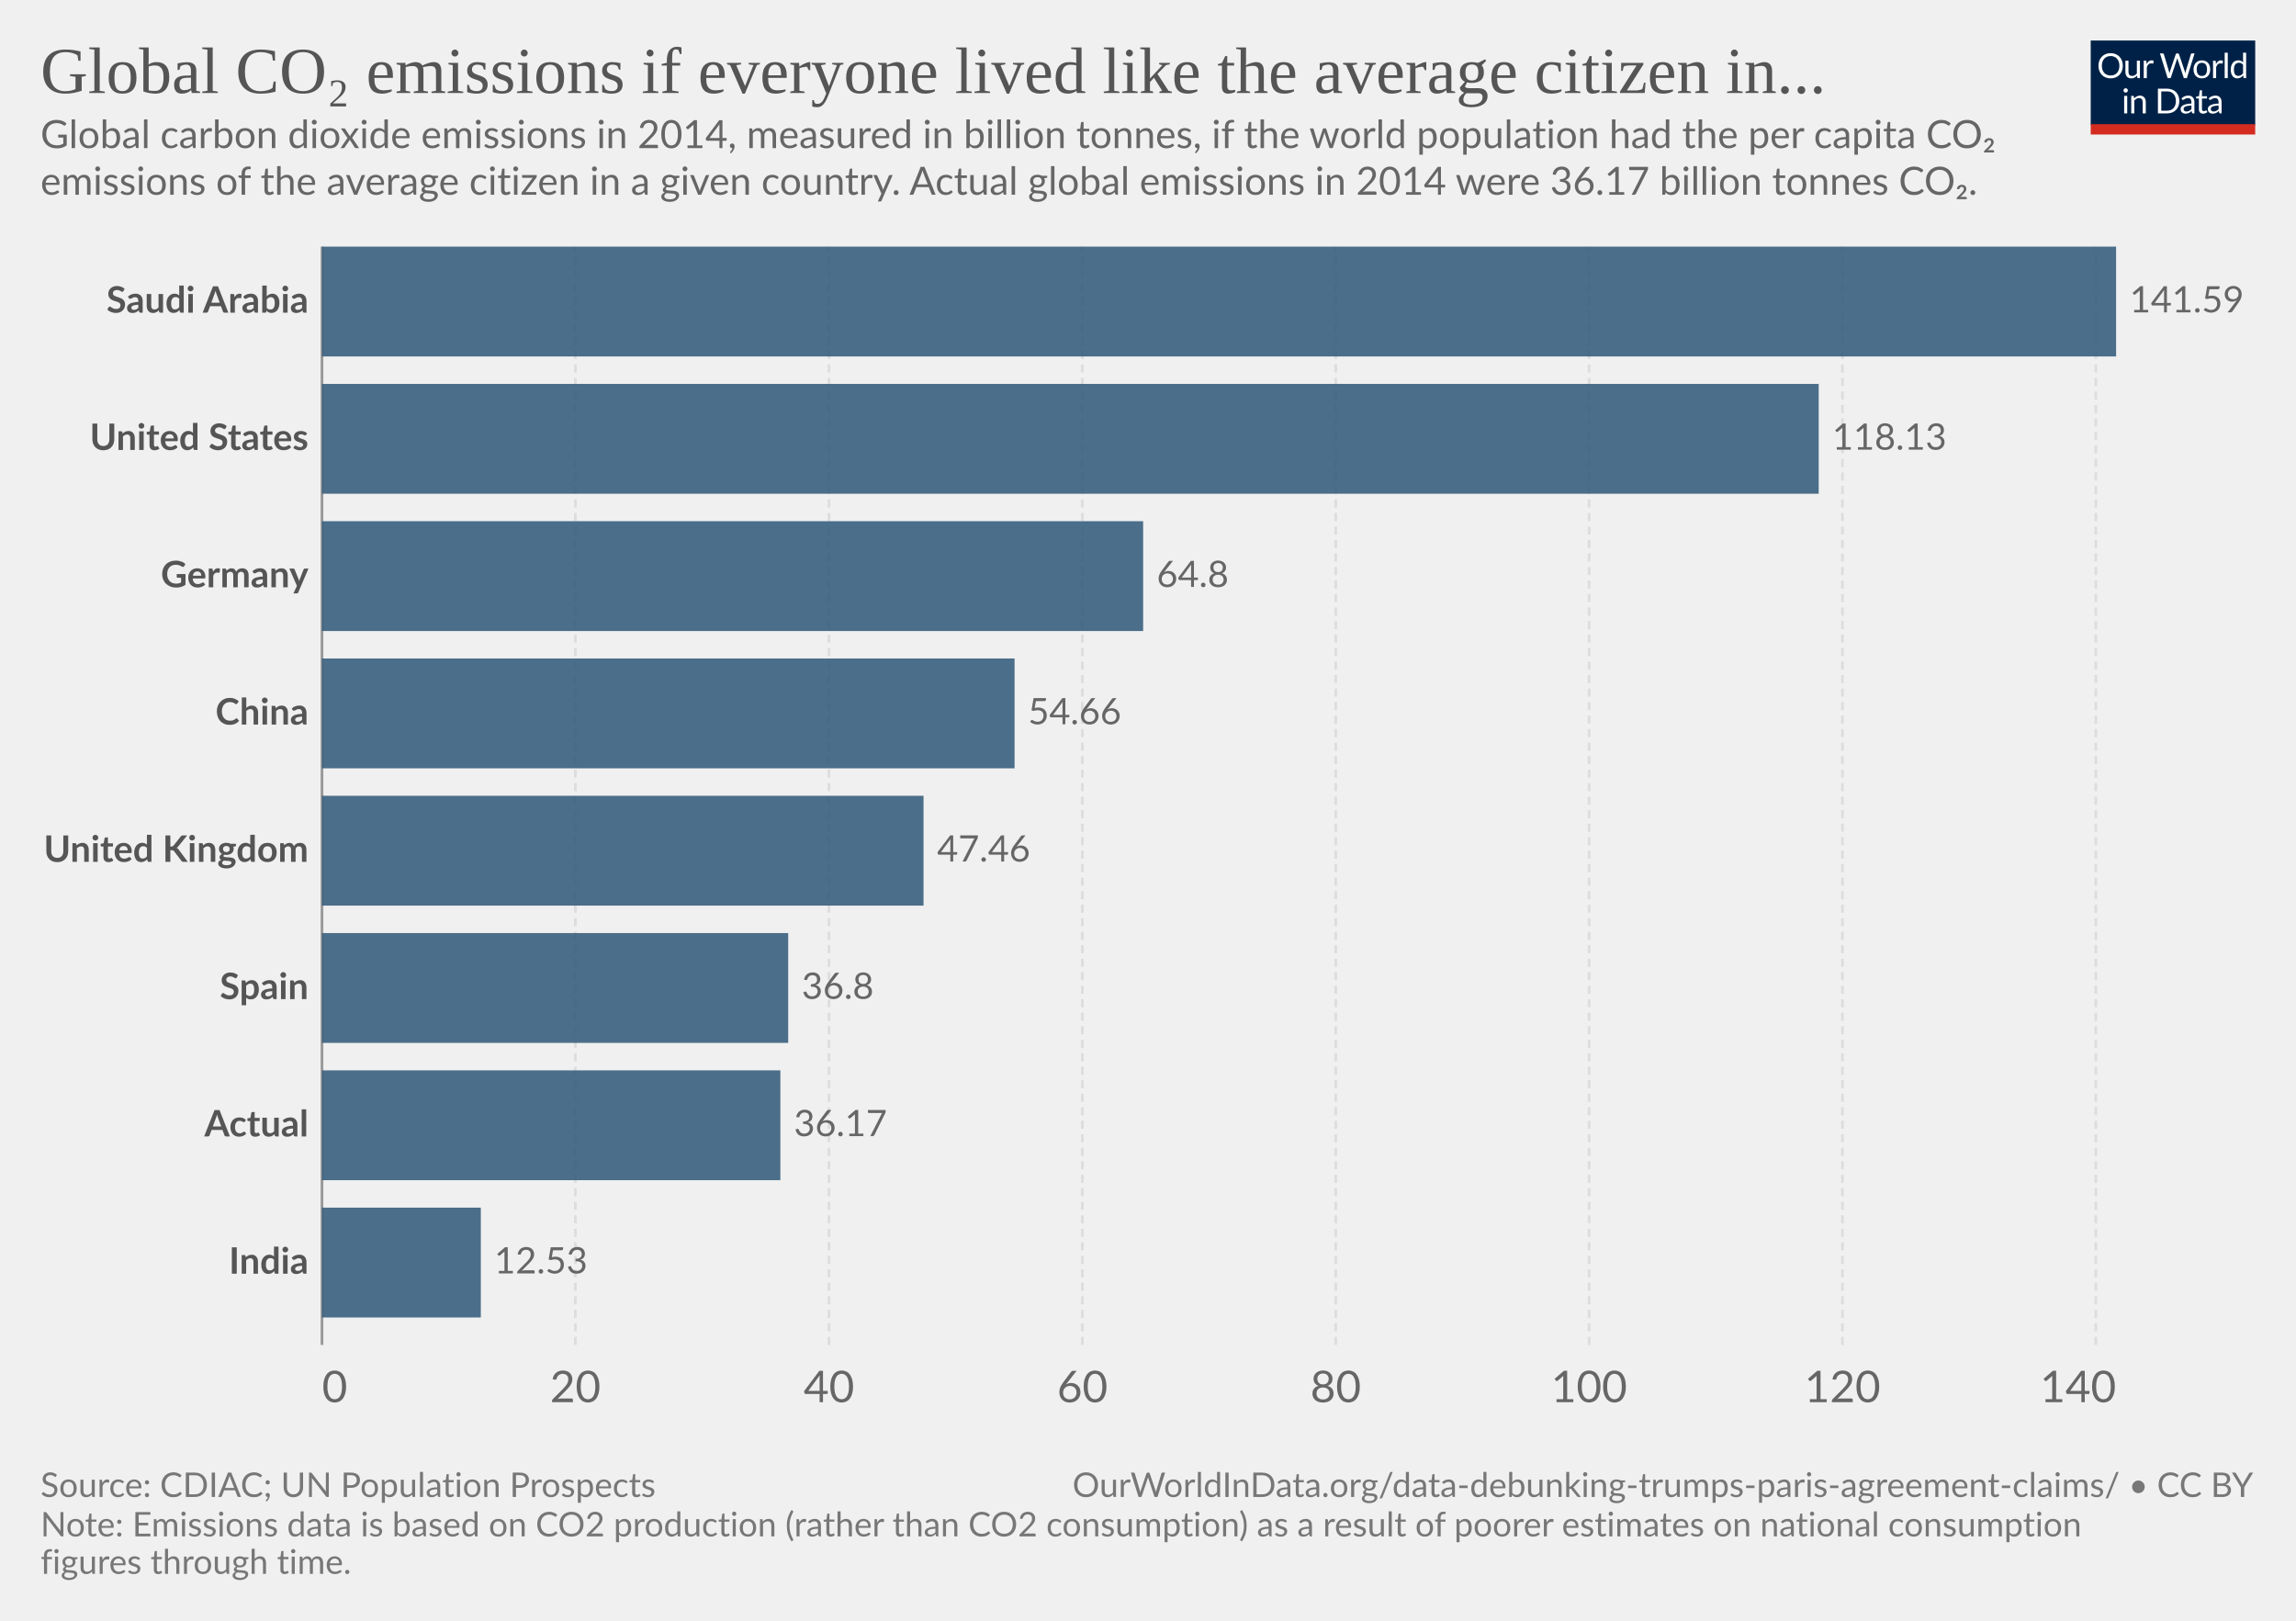
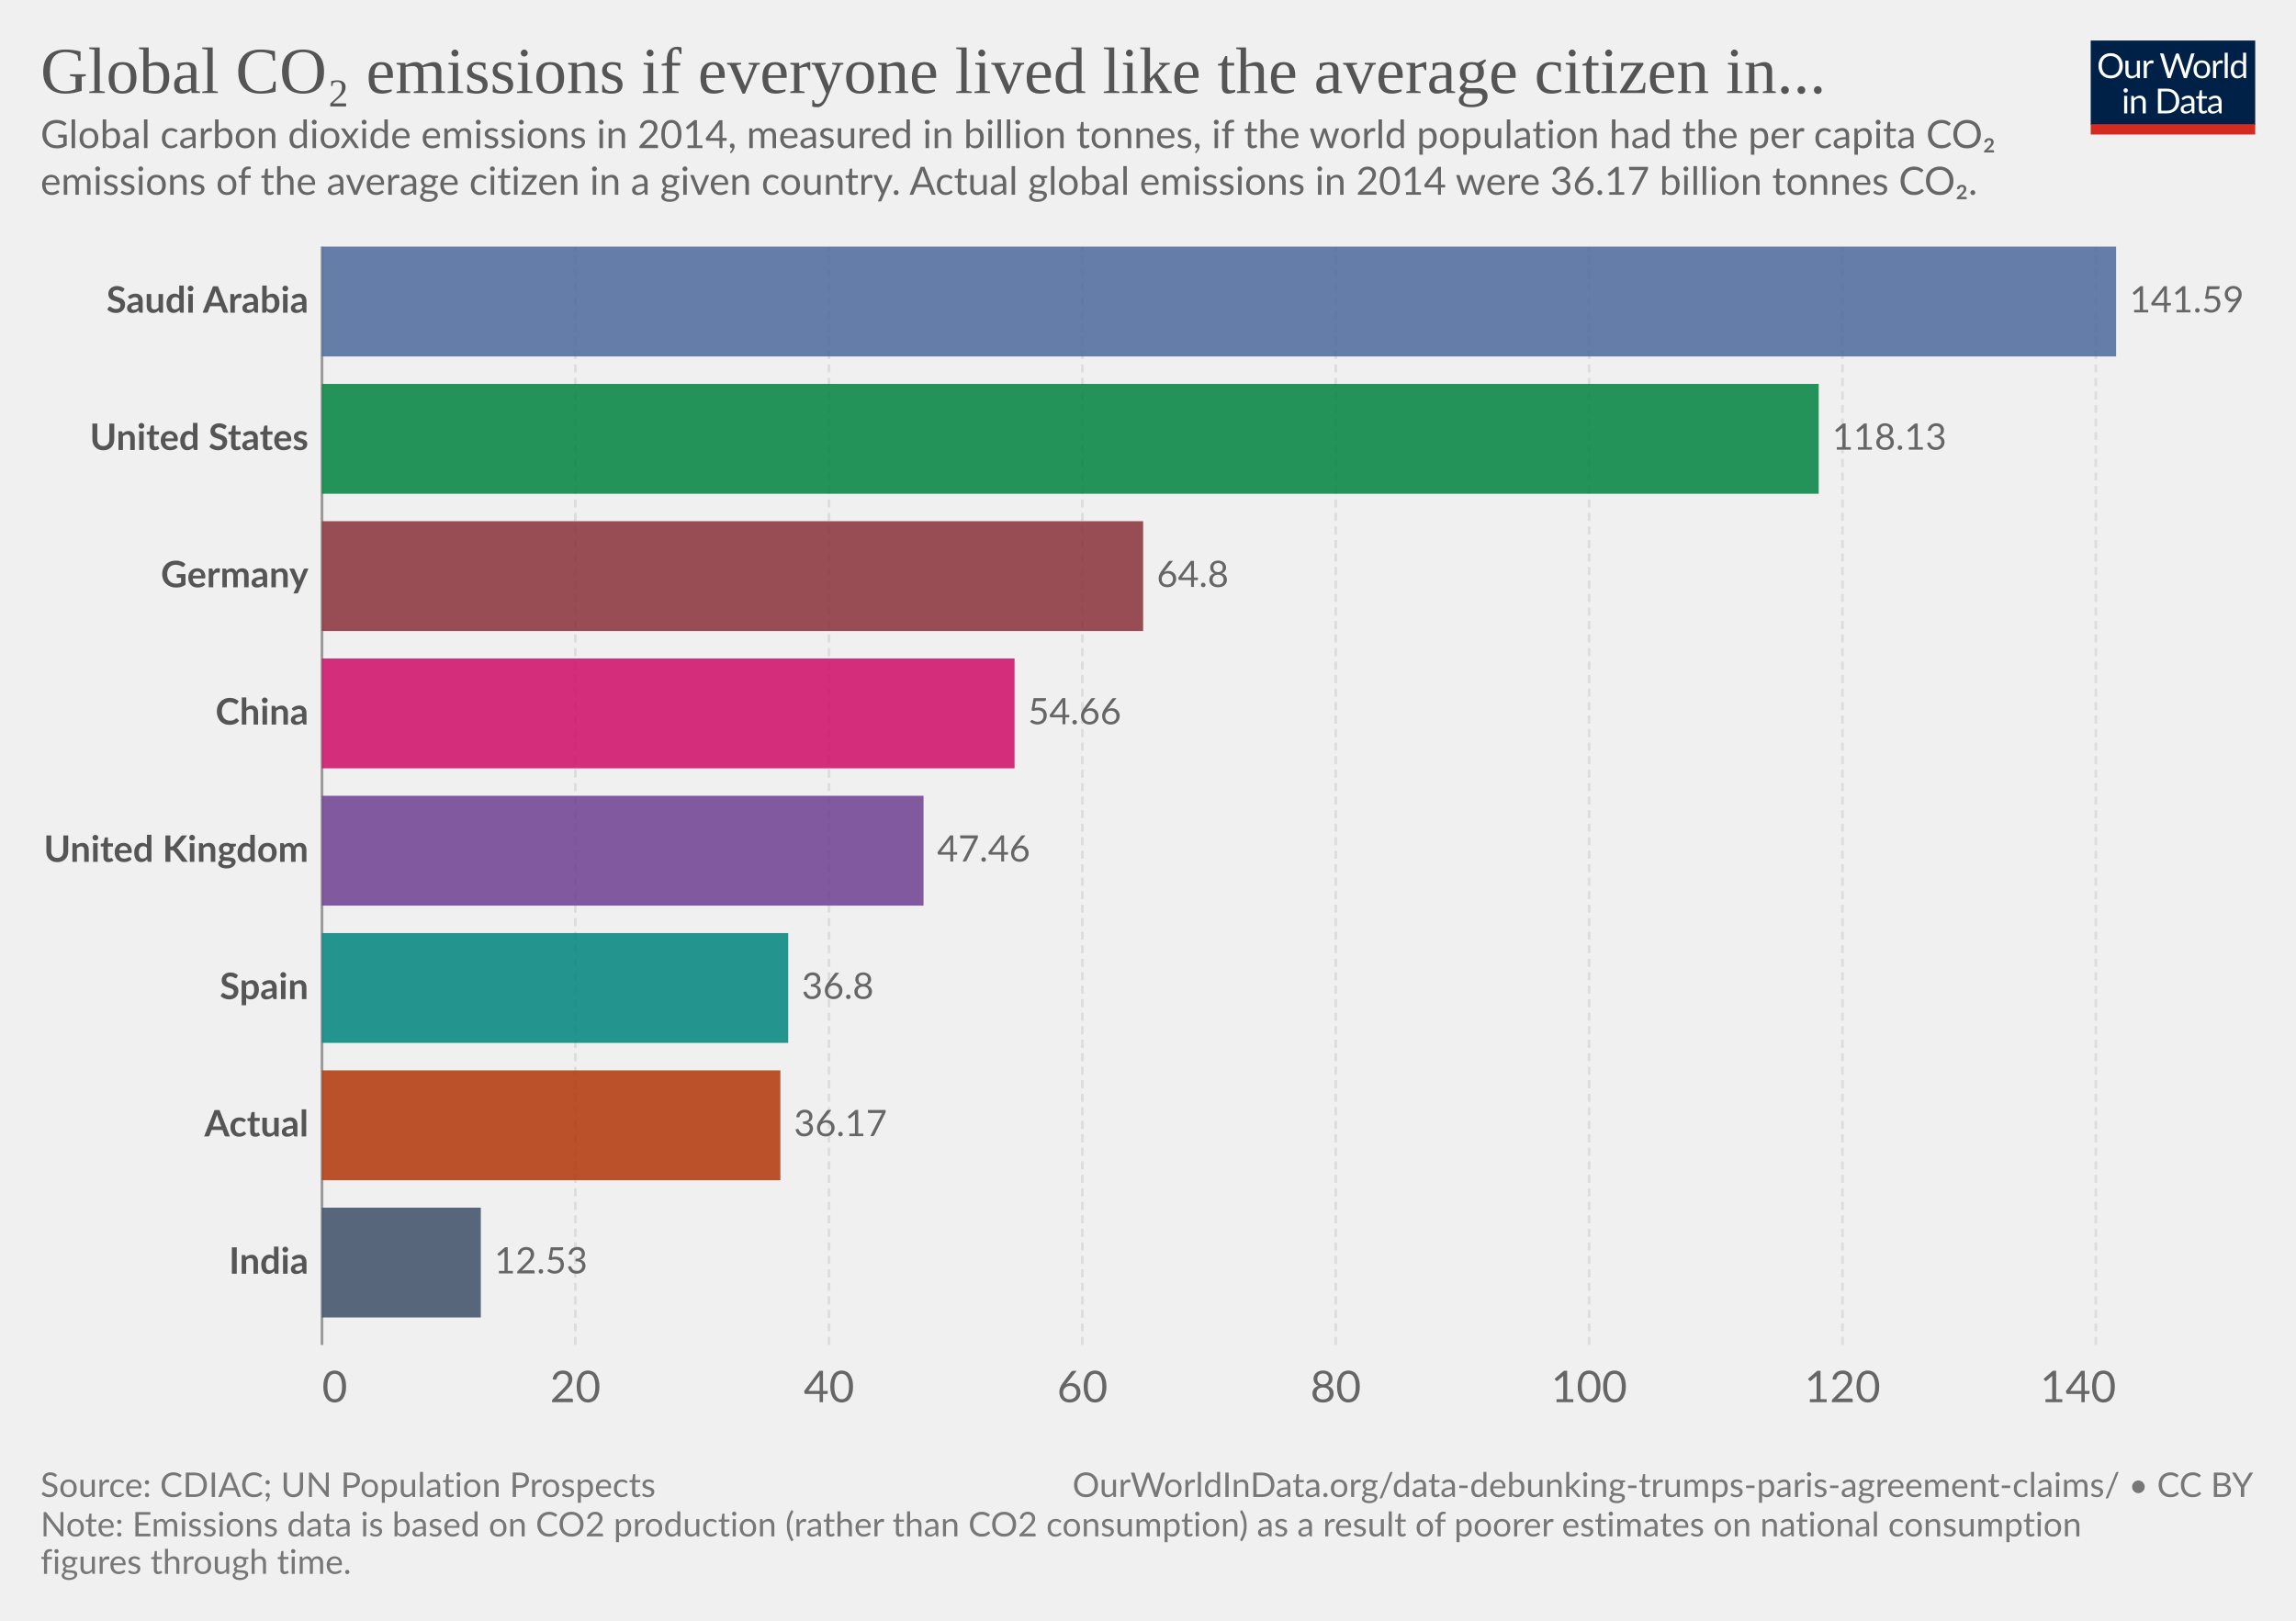
<svg xmlns="http://www.w3.org/2000/svg" version="1.1" style="font-family:Lato, 'Helvetica Neue', Helvetica, Arial, sans-serif;font-size:18px;background-color:white;text-rendering:geometricPrecision;-webkit-font-smoothing:antialiased" width="850" height="600" viewBox="0 0 850 600">
  <g class="HeaderView">
    <g transform="translate(774, 15) scale(0.29)">
      <svg className="owidLog" width="210" height="120" viewBox="0 0 210 120" fill="none">
        <g clip-path="url(#clip0)">
          <path d="M0 0h210v107.89H0V0z" fill="#002147" />
          <path d="M40.98 32.25c0 2.36-.38 4.53-1.12 6.51a14.26 14.26 0 0 1-8.1 8.4c-1.9.78-4.02 1.17-6.34 1.17-2.31 0-4.42-.39-6.33-1.17a14.31 14.31 0 0 1-8.08-8.4 18.29 18.29 0 0 1-1.12-6.51c0-2.36.38-4.53 1.12-6.5.75-1.97 1.8-3.67 3.17-5.1a14.32 14.32 0 0 1 4.9-3.34c1.92-.8 4.03-1.19 6.34-1.19 2.32 0 4.43.4 6.34 1.19 1.92.8 3.56 1.9 4.93 3.34a14.87 14.87 0 0 1 3.17 5.1 18.1 18.1 0 0 1 1.12 6.5zm-4.38 0c0-1.94-.26-3.68-.8-5.22a10.91 10.91 0 0 0-2.24-3.89 9.68 9.68 0 0 0-3.52-2.46 11.95 11.95 0 0 0-4.62-.86c-1.68 0-3.21.28-4.6.86a9.88 9.88 0 0 0-3.54 2.46 10.91 10.91 0 0 0-2.24 3.9c-.53 1.53-.8 3.27-.8 5.2 0 1.94.27 3.68.8 5.22a11.17 11.17 0 0 0 2.24 3.9 10.01 10.01 0 0 0 3.55 2.44c1.38.56 2.9.83 4.6.83s3.24-.27 4.61-.83a9.8 9.8 0 0 0 3.52-2.44 11.17 11.17 0 0 0 2.25-3.9c.53-1.54.8-3.28.8-5.21zm26.22-6.54V48H60.5c-.56 0-.9-.27-1.05-.81l-.31-2.4a12.45 12.45 0 0 1-3.26 2.6c-1.2.64-2.58.96-4.13.96-1.22 0-2.3-.2-3.24-.6a6.52 6.52 0 0 1-2.33-1.7 7.37 7.37 0 0 1-1.43-2.67c-.3-1.04-.46-2.2-.46-3.45V25.7h3.91v14.22c0 1.68.38 2.99 1.15 3.91.77.93 1.96 1.39 3.54 1.39 1.16 0 2.24-.27 3.23-.82a10.42 10.42 0 0 0 2.8-2.28V25.7h3.91zm8.61 4.47a9.94 9.94 0 0 1 2.6-3.56 5.64 5.64 0 0 1 3.76-1.3c.47 0 .92.05 1.34.15.44.1.83.27 1.17.49l-.3 2.92c-.09.37-.3.55-.66.55-.2 0-.5-.04-.9-.13a6.21 6.21 0 0 0-3.24.18 4.23 4.23 0 0 0-1.47.92c-.42.4-.81.9-1.17 1.5-.33.58-.64 1.26-.92 2.02V48H67.7V25.71h2.25c.42 0 .72.08.88.25.16.16.27.44.33.83l.26 3.39zm61.16-13.7L122.75 48h-3.82l-7.99-24.05a21.95 21.95 0 0 1-.42-1.58 38.36 38.36 0 0 1-.44 1.58L102.05 48h-3.83L88.4 16.47h3.54c.38 0 .7.1.95.29.26.2.43.43.5.73l6.52 21.9.28 1.28.29 1.46.3-1.46.38-1.27 7.41-21.91c.1-.25.26-.48.51-.69.27-.22.58-.33.95-.33h1.23c.38 0 .69.1.92.29a1.77 1.77 0 0 1 .53.73l7.4 21.9a28.4 28.4 0 0 1 .68 2.62 29.52 29.52 0 0 1 .52-2.61l6.54-21.91a1.31 1.31 0 0 1 .48-.7c.27-.21.58-.32.95-.32h3.32zm9.35 8.88c1.63 0 3.1.27 4.4.82a9.43 9.43 0 0 1 5.46 5.94c.5 1.4.74 2.98.74 4.73 0 1.76-.25 3.34-.74 4.75a9.43 9.43 0 0 1-5.46 5.92c-1.3.52-2.77.79-4.4.79-1.64 0-3.12-.27-4.44-.8a9.42 9.42 0 0 1-3.35-2.3c-.92-1-1.63-2.2-2.13-3.61-.49-1.41-.73-3-.73-4.75s.24-3.33.73-4.73c.5-1.43 1.2-2.64 2.13-3.63.93-1 2.04-1.77 3.35-2.31 1.32-.55 2.8-.82 4.44-.82zm0 19.89c2.2 0 3.84-.73 4.93-2.2 1.08-1.48 1.63-3.54 1.63-6.18 0-2.66-.55-4.72-1.63-6.2-1.09-1.49-2.73-2.23-4.93-2.23-1.12 0-2.09.2-2.93.57a5.71 5.71 0 0 0-2.06 1.65c-.55.72-.96 1.61-1.24 2.67-.26 1.04-.4 2.22-.4 3.54 0 2.64.55 4.7 1.64 6.18 1.1 1.47 2.76 2.2 4.99 2.2zm17.97-15.07a9.94 9.94 0 0 1 2.6-3.56 5.64 5.64 0 0 1 3.76-1.3c.47 0 .91.05 1.34.15.44.1.83.27 1.16.49l-.28 2.92c-.09.37-.31.55-.66.55-.2 0-.5-.04-.9-.13a6.2 6.2 0 0 0-3.24.18 4.23 4.23 0 0 0-1.47.92c-.43.4-.82.9-1.17 1.5a13.1 13.1 0 0 0-.92 2.02V48h-3.94V25.71h2.24c.43 0 .72.08.88.25.17.16.28.44.33.83l.27 3.39zm15.04-14.59V48h-3.92V15.6h3.92zm19.55 15.43a6.22 6.22 0 0 0-2.38-2.05 6.7 6.7 0 0 0-2.86-.6c-2.07 0-3.66.75-4.77 2.23-1.12 1.48-1.68 3.6-1.68 6.33 0 1.46.13 2.7.38 3.74a7.29 7.29 0 0 0 1.1 2.56 4.35 4.35 0 0 0 1.78 1.45c.7.3 1.5.46 2.4.46 1.29 0 2.41-.3 3.36-.88a9.6 9.6 0 0 0 2.67-2.49V31.02zm3.91-15.43V48h-2.33c-.56 0-.9-.27-1.06-.81l-.35-2.71a12.13 12.13 0 0 1-3.25 2.77 8.28 8.28 0 0 1-4.23 1.06 7.31 7.31 0 0 1-6.14-2.9c-.73-.96-1.3-2.15-1.69-3.57a18.35 18.35 0 0 1 .07-9.48 11.29 11.29 0 0 1 1.89-3.7 8.7 8.7 0 0 1 7.06-3.34 7.96 7.96 0 0 1 6.12 2.62V15.59h3.91zM46.61 70.71V93H42.7V70.71h3.91zm.84-7c0 .39-.08.75-.24 1.09-.15.32-.35.61-.62.88-.25.25-.55.44-.9.59a2.67 2.67 0 0 1-2.16 0 2.9 2.9 0 0 1-1.45-1.47 2.67 2.67 0 0 1 0-2.16c.15-.35.35-.65.6-.9.25-.27.53-.47.85-.62a2.67 2.67 0 0 1 2.16 0c.35.15.65.35.9.62.27.25.47.55.62.9.16.34.24.7.24 1.08zm7.97 10.24c.49-.54 1-1.04 1.54-1.48a9.85 9.85 0 0 1 3.66-1.84 8.96 8.96 0 0 1 5.43.35c.94.4 1.72.97 2.33 1.71.63.74 1.11 1.62 1.43 2.67.32 1.04.49 2.19.49 3.45V93h-3.94V78.81c0-1.69-.4-3-1.17-3.92-.76-.93-1.93-1.4-3.5-1.4-1.15 0-2.24.27-3.25.83-1 .56-1.92 1.31-2.77 2.27V93h-3.94V70.71h2.35c.56 0 .9.28 1.04.82l.3 2.42zm57.7 3.3c0 2.36-.37 4.5-1.11 6.44a14.3 14.3 0 0 1-3.17 4.98c-1.37 1.37-3 2.45-4.93 3.2-1.9.76-4.02 1.13-6.33 1.13H85.8V61.47h11.77c2.31 0 4.42.39 6.33 1.15a13.8 13.8 0 0 1 8.1 8.18 17.75 17.75 0 0 1 1.12 6.45zm-4.37 0c0-1.94-.26-3.67-.8-5.2a10.94 10.94 0 0 0-2.23-3.87 9.57 9.57 0 0 0-3.53-2.42 12.23 12.23 0 0 0-4.61-.83h-7.5v24.62h7.5c1.7 0 3.24-.28 4.61-.84a9.7 9.7 0 0 0 3.53-2.4 10.94 10.94 0 0 0 2.24-3.87c.53-1.53.8-3.26.8-5.2zm19.8 5.72c-1.8.06-3.34.2-4.62.44-1.26.22-2.3.51-3.1.88-.8.36-1.37.8-1.74 1.3-.35.5-.53 1.05-.53 1.67 0 .58.1 1.1.3 1.52a3 3 0 0 0 .76 1.05c.34.27.73.46 1.17.6a6.13 6.13 0 0 0 1.45.17 7.28 7.28 0 0 0 3.5-.81 11.95 11.95 0 0 0 2.82-2.2v-4.62zm-12.65-9.11a12.73 12.73 0 0 1 3.98-2.66c1.43-.59 3-.88 4.73-.88 1.25 0 2.36.2 3.33.61a6.81 6.81 0 0 1 3.94 4.38c.33 1.04.5 2.19.5 3.43V93h-1.74a1.8 1.8 0 0 1-.88-.18c-.2-.13-.36-.38-.48-.74l-.44-2.12-1.72 1.46a9.48 9.48 0 0 1-3.74 1.7c-.69.15-1.46.23-2.3.23-.87 0-1.69-.12-2.45-.35a5.34 5.34 0 0 1-3.34-2.93 6.64 6.64 0 0 1-.49-2.64c0-.88.25-1.72.73-2.53a6.33 6.33 0 0 1 2.35-2.17c1.09-.63 2.5-1.15 4.25-1.54 1.75-.41 3.89-.65 6.42-.7v-1.75c0-1.73-.37-3.03-1.12-3.91-.75-.9-1.84-1.34-3.28-1.34-.97 0-1.78.12-2.44.37-.64.23-1.2.5-1.7.81l-1.23.82c-.33.23-.67.35-1 .35-.27 0-.5-.07-.69-.2a2.1 2.1 0 0 1-.48-.53l-.7-1.25zm27.67 19.5c-1.76 0-3.12-.5-4.07-1.48-.94-.98-1.41-2.4-1.41-4.25V74h-2.68a.9.9 0 0 1-.6-.2c-.16-.14-.24-.36-.24-.66v-1.56l3.65-.46.9-6.89c.05-.22.14-.4.29-.52a.88.88 0 0 1 .62-.22H142v7.67h6.44V74H142v13.38c0 .94.22 1.63.68 2.09.45.45 1.04.68 1.76.68a3.21 3.21 0 0 0 1.85-.53l.55-.35c.16-.12.3-.18.41-.18.2 0 .4.13.55.38l1.15 1.87a7.45 7.45 0 0 1-2.44 1.5 8.53 8.53 0 0 1-2.95.52zm19.68-10.4c-1.8.07-3.34.21-4.62.45-1.26.22-2.3.51-3.1.88-.8.36-1.37.8-1.74 1.3-.35.5-.53 1.05-.53 1.67 0 .58.1 1.1.3 1.52a2.9 2.9 0 0 0 .76 1.05c.34.27.73.46 1.17.6a6.13 6.13 0 0 0 1.45.17 7.3 7.3 0 0 0 3.5-.81 12.04 12.04 0 0 0 2.82-2.2v-4.62zm-12.65-9.1a12.72 12.72 0 0 1 3.99-2.66c1.42-.59 3-.88 4.72-.88 1.25 0 2.36.2 3.33.61a6.81 6.81 0 0 1 3.94 4.38c.33 1.04.5 2.19.5 3.43V93h-1.74a1.8 1.8 0 0 1-.88-.18c-.2-.13-.36-.38-.48-.74l-.44-2.12-1.72 1.46a9.48 9.48 0 0 1-3.74 1.7c-.69.15-1.46.23-2.3.23-.87 0-1.69-.12-2.45-.35a5.33 5.33 0 0 1-3.34-2.93 6.62 6.62 0 0 1-.49-2.64c0-.88.25-1.72.73-2.53a6.33 6.33 0 0 1 2.35-2.17c1.09-.63 2.5-1.15 4.25-1.54 1.74-.41 3.89-.65 6.42-.7v-1.75c0-1.73-.37-3.03-1.12-3.91-.75-.9-1.84-1.34-3.28-1.34-.97 0-1.78.12-2.44.37-.64.23-1.2.5-1.7.81l-1.22.82c-.34.23-.68.35-1.02.35-.26 0-.49-.07-.68-.2a1.88 1.88 0 0 1-.48-.53l-.7-1.25zM40.98 32.25c0 2.36-.38 4.53-1.12 6.51a14.26 14.26 0 0 1-8.1 8.4c-1.9.78-4.02 1.17-6.34 1.17-2.31 0-4.42-.39-6.33-1.17a14.31 14.31 0 0 1-8.08-8.4 18.29 18.29 0 0 1-1.12-6.51c0-2.36.38-4.53 1.12-6.5.75-1.97 1.8-3.67 3.17-5.1a14.32 14.32 0 0 1 4.9-3.34c1.92-.8 4.03-1.19 6.34-1.19 2.32 0 4.43.4 6.34 1.19 1.92.8 3.56 1.9 4.93 3.34a14.87 14.87 0 0 1 3.17 5.1 18.1 18.1 0 0 1 1.12 6.5zm-4.38 0c0-1.94-.26-3.68-.8-5.22a10.91 10.91 0 0 0-2.24-3.89 9.68 9.68 0 0 0-3.52-2.46 11.95 11.95 0 0 0-4.62-.86c-1.68 0-3.21.28-4.6.86a9.88 9.88 0 0 0-3.54 2.46 10.91 10.91 0 0 0-2.24 3.9c-.53 1.53-.8 3.27-.8 5.2 0 1.94.27 3.68.8 5.22a11.17 11.17 0 0 0 2.24 3.9 10.01 10.01 0 0 0 3.55 2.44c1.38.56 2.9.83 4.6.83s3.24-.27 4.61-.83a9.8 9.8 0 0 0 3.52-2.44 11.17 11.17 0 0 0 2.25-3.9c.53-1.54.8-3.28.8-5.21zm26.22-6.54V48H60.5c-.56 0-.9-.27-1.05-.81l-.31-2.4a12.45 12.45 0 0 1-3.26 2.6c-1.2.64-2.58.96-4.13.96-1.22 0-2.3-.2-3.24-.6a6.52 6.52 0 0 1-2.33-1.7 7.37 7.37 0 0 1-1.43-2.67c-.3-1.04-.46-2.2-.46-3.45V25.7h3.91v14.22c0 1.68.38 2.99 1.15 3.91.77.93 1.96 1.39 3.54 1.39 1.16 0 2.24-.27 3.23-.82a10.42 10.42 0 0 0 2.8-2.28V25.7h3.91zm8.61 4.47a9.94 9.94 0 0 1 2.6-3.56 5.64 5.64 0 0 1 3.76-1.3c.47 0 .92.05 1.34.15.44.1.83.27 1.17.49l-.3 2.92c-.09.37-.3.55-.66.55-.2 0-.5-.04-.9-.13a6.21 6.21 0 0 0-3.24.18 4.23 4.23 0 0 0-1.47.92c-.42.4-.81.9-1.17 1.5-.33.58-.64 1.26-.92 2.02V48H67.7V25.71h2.25c.42 0 .72.08.88.25.16.16.27.44.33.83l.26 3.39zm61.16-13.7L122.75 48h-3.82l-7.99-24.05a21.95 21.95 0 0 1-.42-1.58 38.36 38.36 0 0 1-.44 1.58L102.05 48h-3.83L88.4 16.47h3.54c.38 0 .7.1.95.29.26.2.43.43.5.73l6.52 21.9.28 1.28.29 1.46.3-1.46.38-1.27 7.41-21.91c.1-.25.26-.48.51-.69.27-.22.58-.33.95-.33h1.23c.38 0 .69.1.92.29a1.77 1.77 0 0 1 .53.73l7.4 21.9a28.4 28.4 0 0 1 .68 2.62 29.52 29.52 0 0 1 .52-2.61l6.54-21.91a1.31 1.31 0 0 1 .48-.7c.27-.21.58-.32.95-.32h3.32zm9.35 8.88c1.63 0 3.1.27 4.4.82a9.43 9.43 0 0 1 5.46 5.94c.5 1.4.74 2.98.74 4.73 0 1.76-.25 3.34-.74 4.75a9.43 9.43 0 0 1-5.46 5.92c-1.3.52-2.77.79-4.4.79-1.64 0-3.12-.27-4.44-.8a9.42 9.42 0 0 1-3.35-2.3c-.92-1-1.63-2.2-2.13-3.61-.49-1.41-.73-3-.73-4.75s.24-3.33.73-4.73c.5-1.43 1.2-2.64 2.13-3.63.93-1 2.04-1.77 3.35-2.31 1.32-.55 2.8-.82 4.44-.82zm0 19.89c2.2 0 3.84-.73 4.93-2.2 1.08-1.48 1.63-3.54 1.63-6.18 0-2.66-.55-4.72-1.63-6.2-1.09-1.49-2.73-2.23-4.93-2.23-1.12 0-2.09.2-2.93.57a5.71 5.71 0 0 0-2.06 1.65c-.55.72-.96 1.61-1.24 2.67-.26 1.04-.4 2.22-.4 3.54 0 2.64.55 4.7 1.64 6.18 1.1 1.47 2.76 2.2 4.99 2.2zm17.97-15.07a9.94 9.94 0 0 1 2.6-3.56 5.64 5.64 0 0 1 3.76-1.3c.47 0 .91.05 1.34.15.44.1.83.27 1.16.49l-.28 2.92c-.09.37-.31.55-.66.55-.2 0-.5-.04-.9-.13a6.2 6.2 0 0 0-3.24.18 4.23 4.23 0 0 0-1.47.92c-.43.4-.82.9-1.17 1.5a13.1 13.1 0 0 0-.92 2.02V48h-3.94V25.71h2.24c.43 0 .72.08.88.25.17.16.28.44.33.83l.27 3.39zm15.04-14.59V48h-3.92V15.6h3.92zm19.55 15.43a6.22 6.22 0 0 0-2.38-2.05 6.7 6.7 0 0 0-2.86-.6c-2.07 0-3.66.75-4.77 2.23-1.12 1.48-1.68 3.6-1.68 6.33 0 1.46.13 2.7.38 3.74a7.29 7.29 0 0 0 1.1 2.56 4.35 4.35 0 0 0 1.78 1.45c.7.3 1.5.46 2.4.46 1.29 0 2.41-.3 3.36-.88a9.6 9.6 0 0 0 2.67-2.49V31.02zm3.91-15.43V48h-2.33c-.56 0-.9-.27-1.06-.81l-.35-2.71a12.13 12.13 0 0 1-3.25 2.77 8.28 8.28 0 0 1-4.23 1.06 7.31 7.31 0 0 1-6.14-2.9c-.73-.96-1.3-2.15-1.69-3.57a18.35 18.35 0 0 1 .07-9.48 11.29 11.29 0 0 1 1.89-3.7 8.7 8.7 0 0 1 7.06-3.34 7.96 7.96 0 0 1 6.12 2.62V15.59h3.91zM46.61 70.71V93H42.7V70.71h3.91zm.84-7c0 .39-.08.75-.24 1.09-.15.32-.35.61-.62.88-.25.25-.55.44-.9.59a2.67 2.67 0 0 1-2.16 0 2.9 2.9 0 0 1-1.45-1.47 2.67 2.67 0 0 1 0-2.16c.15-.35.35-.65.6-.9.25-.27.53-.47.85-.62a2.67 2.67 0 0 1 2.16 0c.35.15.65.35.9.62.27.25.47.55.62.9.16.34.24.7.24 1.08zm7.97 10.24c.49-.54 1-1.04 1.54-1.48a9.85 9.85 0 0 1 3.66-1.84 8.96 8.96 0 0 1 5.43.35c.94.4 1.72.97 2.33 1.71.63.74 1.11 1.62 1.43 2.67.32 1.04.49 2.19.49 3.45V93h-3.94V78.81c0-1.69-.4-3-1.17-3.92-.76-.93-1.93-1.4-3.5-1.4-1.15 0-2.24.27-3.25.83-1 .56-1.92 1.31-2.77 2.27V93h-3.94V70.71h2.35c.56 0 .9.28 1.04.82l.3 2.42zm57.7 3.3c0 2.36-.37 4.5-1.11 6.44a14.3 14.3 0 0 1-3.17 4.98c-1.37 1.37-3 2.45-4.93 3.2-1.9.76-4.02 1.13-6.33 1.13H85.8V61.47h11.77c2.31 0 4.42.39 6.33 1.15a13.8 13.8 0 0 1 8.1 8.18 17.75 17.75 0 0 1 1.12 6.45zm-4.37 0c0-1.94-.26-3.67-.8-5.2a10.94 10.94 0 0 0-2.23-3.87 9.57 9.57 0 0 0-3.53-2.42 12.23 12.23 0 0 0-4.61-.83h-7.5v24.62h7.5c1.7 0 3.24-.28 4.61-.84a9.7 9.7 0 0 0 3.53-2.4 10.94 10.94 0 0 0 2.24-3.87c.53-1.53.8-3.26.8-5.2zm19.8 5.72c-1.8.06-3.34.2-4.62.44-1.26.22-2.3.51-3.1.88-.8.36-1.37.8-1.74 1.3-.35.5-.53 1.05-.53 1.67 0 .58.1 1.1.3 1.52a3 3 0 0 0 .76 1.05c.34.27.73.46 1.17.6a6.13 6.13 0 0 0 1.45.17 7.28 7.28 0 0 0 3.5-.81 11.95 11.95 0 0 0 2.82-2.2v-4.62zm-12.65-9.11a12.73 12.73 0 0 1 3.98-2.66c1.43-.59 3-.88 4.73-.88 1.25 0 2.36.2 3.33.61a6.81 6.81 0 0 1 3.94 4.38c.33 1.04.5 2.19.5 3.43V93h-1.74a1.8 1.8 0 0 1-.88-.18c-.2-.13-.36-.38-.48-.74l-.44-2.12-1.72 1.46a9.48 9.48 0 0 1-3.74 1.7c-.69.15-1.46.23-2.3.23-.87 0-1.69-.12-2.45-.35a5.34 5.34 0 0 1-3.34-2.93 6.64 6.64 0 0 1-.49-2.64c0-.88.25-1.72.73-2.53a6.33 6.33 0 0 1 2.35-2.17c1.09-.63 2.5-1.15 4.25-1.54 1.75-.41 3.89-.65 6.42-.7v-1.75c0-1.73-.37-3.03-1.12-3.91-.75-.9-1.84-1.34-3.28-1.34-.97 0-1.78.12-2.44.37-.64.23-1.2.5-1.7.81l-1.23.82c-.33.23-.67.35-1 .35-.27 0-.5-.07-.69-.2a2.1 2.1 0 0 1-.48-.53l-.7-1.25zm27.67 19.5c-1.76 0-3.12-.5-4.07-1.48-.94-.98-1.41-2.4-1.41-4.25V74h-2.68a.9.9 0 0 1-.6-.2c-.16-.14-.24-.36-.24-.66v-1.56l3.65-.46.9-6.89c.05-.22.14-.4.29-.52a.88.88 0 0 1 .62-.22H142v7.67h6.44V74H142v13.38c0 .94.22 1.63.68 2.09.45.45 1.04.68 1.76.68a3.21 3.21 0 0 0 1.85-.53l.55-.35c.16-.12.3-.18.41-.18.2 0 .4.13.55.38l1.15 1.87a7.45 7.45 0 0 1-2.44 1.5 8.53 8.53 0 0 1-2.95.52zm19.68-10.4c-1.8.07-3.34.21-4.62.45-1.26.22-2.3.51-3.1.88-.8.36-1.37.8-1.74 1.3-.35.5-.53 1.05-.53 1.67 0 .58.1 1.1.3 1.52a2.9 2.9 0 0 0 .76 1.05c.34.27.73.46 1.17.6a6.13 6.13 0 0 0 1.45.17 7.3 7.3 0 0 0 3.5-.81 12.04 12.04 0 0 0 2.82-2.2v-4.62zm-12.65-9.1a12.72 12.72 0 0 1 3.99-2.66c1.42-.59 3-.88 4.72-.88 1.25 0 2.36.2 3.33.61a6.81 6.81 0 0 1 3.94 4.38c.33 1.04.5 2.19.5 3.43V93h-1.74a1.8 1.8 0 0 1-.88-.18c-.2-.13-.36-.38-.48-.74l-.44-2.12-1.72 1.46a9.48 9.48 0 0 1-3.74 1.7c-.69.15-1.46.23-2.3.23-.87 0-1.69-.12-2.45-.35a5.33 5.33 0 0 1-3.34-2.93 6.62 6.62 0 0 1-.49-2.64c0-.88.25-1.72.73-2.53a6.33 6.33 0 0 1 2.35-2.17c1.09-.63 2.5-1.15 4.25-1.54 1.74-.41 3.89-.65 6.42-.7v-1.75c0-1.73-.37-3.03-1.12-3.91-.75-.9-1.84-1.34-3.28-1.34-.97 0-1.78.12-2.44.37-.64.23-1.2.5-1.7.81l-1.22.82c-.34.23-.68.35-1.02.35-.26 0-.49-.07-.68-.2a1.88 1.88 0 0 1-.48-.53l-.7-1.25zM40.98 32.25c0 2.36-.38 4.53-1.12 6.51a14.26 14.26 0 0 1-8.1 8.4c-1.9.78-4.02 1.17-6.34 1.17-2.31 0-4.42-.39-6.33-1.17a14.31 14.31 0 0 1-8.08-8.4 18.29 18.29 0 0 1-1.12-6.51c0-2.36.38-4.53 1.12-6.5.75-1.97 1.8-3.67 3.17-5.1a14.32 14.32 0 0 1 4.9-3.34c1.92-.8 4.03-1.19 6.34-1.19 2.32 0 4.43.4 6.34 1.19 1.92.8 3.56 1.9 4.93 3.34a14.87 14.87 0 0 1 3.17 5.1 18.1 18.1 0 0 1 1.12 6.5zm-4.38 0c0-1.94-.26-3.68-.8-5.22a10.91 10.91 0 0 0-2.24-3.89 9.68 9.68 0 0 0-3.52-2.46 11.95 11.95 0 0 0-4.62-.86c-1.68 0-3.21.28-4.6.86a9.88 9.88 0 0 0-3.54 2.46 10.91 10.91 0 0 0-2.24 3.9c-.53 1.53-.8 3.27-.8 5.2 0 1.94.27 3.68.8 5.22a11.17 11.17 0 0 0 2.24 3.9 10.01 10.01 0 0 0 3.55 2.44c1.38.56 2.9.83 4.6.83s3.24-.27 4.61-.83a9.8 9.8 0 0 0 3.52-2.44 11.17 11.17 0 0 0 2.25-3.9c.53-1.54.8-3.28.8-5.21zm26.22-6.54V48H60.5c-.56 0-.9-.27-1.05-.81l-.31-2.4a12.45 12.45 0 0 1-3.26 2.6c-1.2.64-2.58.96-4.13.96-1.22 0-2.3-.2-3.24-.6a6.52 6.52 0 0 1-2.33-1.7 7.37 7.37 0 0 1-1.43-2.67c-.3-1.04-.46-2.2-.46-3.45V25.7h3.91v14.22c0 1.68.38 2.99 1.15 3.91.77.93 1.96 1.39 3.54 1.39 1.16 0 2.24-.27 3.23-.82a10.42 10.42 0 0 0 2.8-2.28V25.7h3.91zm8.61 4.47a9.94 9.94 0 0 1 2.6-3.56 5.64 5.64 0 0 1 3.76-1.3c.47 0 .92.05 1.34.15.44.1.83.27 1.17.49l-.3 2.92c-.09.37-.3.55-.66.55-.2 0-.5-.04-.9-.13a6.21 6.21 0 0 0-3.24.18 4.23 4.23 0 0 0-1.47.92c-.42.4-.81.9-1.17 1.5-.33.58-.64 1.26-.92 2.02V48H67.7V25.71h2.25c.42 0 .72.08.88.25.16.16.27.44.33.83l.26 3.39zm61.16-13.7L122.75 48h-3.82l-7.99-24.05a21.95 21.95 0 0 1-.42-1.58 38.36 38.36 0 0 1-.44 1.58L102.05 48h-3.83L88.4 16.47h3.54c.38 0 .7.1.95.29.26.2.43.43.5.73l6.52 21.9.28 1.28.29 1.46.3-1.46.38-1.27 7.41-21.91c.1-.25.26-.48.51-.69.27-.22.58-.33.95-.33h1.23c.38 0 .69.1.92.29a1.77 1.77 0 0 1 .53.73l7.4 21.9a28.4 28.4 0 0 1 .68 2.62 29.52 29.52 0 0 1 .52-2.61l6.54-21.91a1.31 1.31 0 0 1 .48-.7c.27-.21.58-.32.95-.32h3.32zm9.35 8.88c1.63 0 3.1.27 4.4.82a9.43 9.43 0 0 1 5.46 5.94c.5 1.4.74 2.98.74 4.73 0 1.76-.25 3.34-.74 4.75a9.43 9.43 0 0 1-5.46 5.92c-1.3.52-2.77.79-4.4.79-1.64 0-3.12-.27-4.44-.8a9.42 9.42 0 0 1-3.35-2.3c-.92-1-1.63-2.2-2.13-3.61-.49-1.41-.73-3-.73-4.75s.24-3.33.73-4.73c.5-1.43 1.2-2.64 2.13-3.63.93-1 2.04-1.77 3.35-2.31 1.32-.55 2.8-.82 4.44-.82zm0 19.89c2.2 0 3.84-.73 4.93-2.2 1.08-1.48 1.63-3.54 1.63-6.18 0-2.66-.55-4.72-1.63-6.2-1.09-1.49-2.73-2.23-4.93-2.23-1.12 0-2.09.2-2.93.57a5.71 5.71 0 0 0-2.06 1.65c-.55.72-.96 1.61-1.24 2.67-.26 1.04-.4 2.22-.4 3.54 0 2.64.55 4.7 1.64 6.18 1.1 1.47 2.76 2.2 4.99 2.2zm17.97-15.07a9.94 9.94 0 0 1 2.6-3.56 5.64 5.64 0 0 1 3.76-1.3c.47 0 .91.05 1.34.15.44.1.83.27 1.16.49l-.28 2.92c-.09.37-.31.55-.66.55-.2 0-.5-.04-.9-.13a6.2 6.2 0 0 0-3.24.18 4.23 4.23 0 0 0-1.47.92c-.43.4-.82.9-1.17 1.5a13.1 13.1 0 0 0-.92 2.02V48h-3.94V25.71h2.24c.43 0 .72.08.88.25.17.16.28.44.33.83l.27 3.39zm15.04-14.59V48h-3.92V15.6h3.92zm19.55 15.43a6.22 6.22 0 0 0-2.38-2.05 6.7 6.7 0 0 0-2.86-.6c-2.07 0-3.66.75-4.77 2.23-1.12 1.48-1.68 3.6-1.68 6.33 0 1.46.13 2.7.38 3.74a7.29 7.29 0 0 0 1.1 2.56 4.35 4.35 0 0 0 1.78 1.45c.7.3 1.5.46 2.4.46 1.29 0 2.41-.3 3.36-.88a9.6 9.6 0 0 0 2.67-2.49V31.02zm3.91-15.43V48h-2.33c-.56 0-.9-.27-1.06-.81l-.35-2.71a12.13 12.13 0 0 1-3.25 2.77 8.28 8.28 0 0 1-4.23 1.06 7.31 7.31 0 0 1-6.14-2.9c-.73-.96-1.3-2.15-1.69-3.57a18.35 18.35 0 0 1 .07-9.48 11.29 11.29 0 0 1 1.89-3.7 8.7 8.7 0 0 1 7.06-3.34 7.96 7.96 0 0 1 6.12 2.62V15.59h3.91zM46.61 70.71V93H42.7V70.71h3.91zm.84-7c0 .39-.08.75-.24 1.09-.15.32-.35.61-.62.88-.25.25-.55.44-.9.59a2.67 2.67 0 0 1-2.16 0 2.9 2.9 0 0 1-1.45-1.47 2.67 2.67 0 0 1 0-2.16c.15-.35.35-.65.6-.9.25-.27.53-.47.85-.62a2.67 2.67 0 0 1 2.16 0c.35.15.65.35.9.62.27.25.47.55.62.9.16.34.24.7.24 1.08zm7.97 10.24c.49-.54 1-1.04 1.54-1.48a9.85 9.85 0 0 1 3.66-1.84 8.96 8.96 0 0 1 5.43.35c.94.4 1.72.97 2.33 1.71.63.74 1.11 1.62 1.43 2.67.32 1.04.49 2.19.49 3.45V93h-3.94V78.81c0-1.69-.4-3-1.17-3.92-.76-.93-1.93-1.4-3.5-1.4-1.15 0-2.24.27-3.25.83-1 .56-1.92 1.31-2.77 2.27V93h-3.94V70.71h2.35c.56 0 .9.28 1.04.82l.3 2.42zm57.7 3.3c0 2.36-.37 4.5-1.11 6.44a14.3 14.3 0 0 1-3.17 4.98c-1.37 1.37-3 2.45-4.93 3.2-1.9.76-4.02 1.13-6.33 1.13H85.8V61.47h11.77c2.31 0 4.42.39 6.33 1.15a13.8 13.8 0 0 1 8.1 8.18 17.75 17.75 0 0 1 1.12 6.45zm-4.37 0c0-1.94-.26-3.67-.8-5.2a10.94 10.94 0 0 0-2.23-3.87 9.57 9.57 0 0 0-3.53-2.42 12.23 12.23 0 0 0-4.61-.83h-7.5v24.62h7.5c1.7 0 3.24-.28 4.61-.84a9.7 9.7 0 0 0 3.53-2.4 10.94 10.94 0 0 0 2.24-3.87c.53-1.53.8-3.26.8-5.2zm19.8 5.72c-1.8.06-3.34.2-4.62.44-1.26.22-2.3.51-3.1.88-.8.36-1.37.8-1.74 1.3-.35.5-.53 1.05-.53 1.67 0 .58.1 1.1.3 1.52a3 3 0 0 0 .76 1.05c.34.27.73.46 1.17.6a6.13 6.13 0 0 0 1.45.17 7.28 7.28 0 0 0 3.5-.81 11.95 11.95 0 0 0 2.82-2.2v-4.62zm-12.65-9.11a12.73 12.73 0 0 1 3.98-2.66c1.43-.59 3-.88 4.73-.88 1.25 0 2.36.2 3.33.61a6.81 6.81 0 0 1 3.94 4.38c.33 1.04.5 2.19.5 3.43V93h-1.74a1.8 1.8 0 0 1-.88-.18c-.2-.13-.36-.38-.48-.74l-.44-2.12-1.72 1.46a9.48 9.48 0 0 1-3.74 1.7c-.69.15-1.46.23-2.3.23-.87 0-1.69-.12-2.45-.35a5.34 5.34 0 0 1-3.34-2.93 6.64 6.64 0 0 1-.49-2.64c0-.88.25-1.72.73-2.53a6.33 6.33 0 0 1 2.35-2.17c1.09-.63 2.5-1.15 4.25-1.54 1.75-.41 3.89-.65 6.42-.7v-1.75c0-1.73-.37-3.03-1.12-3.91-.75-.9-1.84-1.34-3.28-1.34-.97 0-1.78.12-2.44.37-.64.23-1.2.5-1.7.81l-1.23.82c-.33.23-.67.35-1 .35-.27 0-.5-.07-.69-.2a2.1 2.1 0 0 1-.48-.53l-.7-1.25zm27.67 19.5c-1.76 0-3.12-.5-4.07-1.48-.94-.98-1.41-2.4-1.41-4.25V74h-2.68a.9.9 0 0 1-.6-.2c-.16-.14-.24-.36-.24-.66v-1.56l3.65-.46.9-6.89c.05-.22.14-.4.29-.52a.88.88 0 0 1 .62-.22H142v7.67h6.44V74H142v13.38c0 .94.22 1.63.68 2.09.45.45 1.04.68 1.76.68a3.21 3.21 0 0 0 1.85-.53l.55-.35c.16-.12.3-.18.41-.18.2 0 .4.13.55.38l1.15 1.87a7.45 7.45 0 0 1-2.44 1.5 8.53 8.53 0 0 1-2.95.52zm19.68-10.4c-1.8.07-3.34.21-4.62.45-1.26.22-2.3.51-3.1.88-.8.36-1.37.8-1.74 1.3-.35.5-.53 1.05-.53 1.67 0 .58.1 1.1.3 1.52a2.9 2.9 0 0 0 .76 1.05c.34.27.73.46 1.17.6a6.13 6.13 0 0 0 1.45.17 7.3 7.3 0 0 0 3.5-.81 12.04 12.04 0 0 0 2.82-2.2v-4.62zm-12.65-9.1a12.72 12.72 0 0 1 3.99-2.66c1.42-.59 3-.88 4.72-.88 1.25 0 2.36.2 3.33.61a6.81 6.81 0 0 1 3.94 4.38c.33 1.04.5 2.19.5 3.43V93h-1.74a1.8 1.8 0 0 1-.88-.18c-.2-.13-.36-.38-.48-.74l-.44-2.12-1.72 1.46a9.48 9.48 0 0 1-3.74 1.7c-.69.15-1.46.23-2.3.23-.87 0-1.69-.12-2.45-.35a5.33 5.33 0 0 1-3.34-2.93 6.62 6.62 0 0 1-.49-2.64c0-.88.25-1.72.73-2.53a6.33 6.33 0 0 1 2.35-2.17c1.09-.63 2.5-1.15 4.25-1.54 1.74-.41 3.89-.65 6.42-.7v-1.75c0-1.73-.37-3.03-1.12-3.91-.75-.9-1.84-1.34-3.28-1.34-.97 0-1.78.12-2.44.37-.64.23-1.2.5-1.7.81l-1.22.82c-.34.23-.68.35-1.02.35-.26 0-.49-.07-.68-.2a1.88 1.88 0 0 1-.48-.53l-.7-1.25z" fill="#fff" />
          <path fill="#D42B21" d="M0 106.79h210V120H0z" />
        </g>
        <defs>
          <clipPath id="clip0">
            <path fill="#fff" d="M0 0h210v120H0z" />
          </clipPath>
        </defs>
      </svg>
    </g>
    <a href="http://localhost:3030/grapher/global-co-emissions-if-everyone-lived-like-the-average-citizen-in" style="font-family:&quot;Playfair Display&quot;, Georgia, &quot;Times New Roman&quot;, serif" target="_blank" rel="noopener">
      <text font-size="24.30" x="15.0" y="34.4" fill="#555">
        <tspan x="15" y="34.44">Global CO₂ emissions if everyone lived like the average citizen in...</tspan>
      </text>
    </a>
    <text font-size="14.40" x="15.0" y="54.8" fill="#666">
      <tspan x="15" y="54.82">Global carbon dioxide emissions in 2014, measured in billion tonnes, if the world population had the per capita CO₂</tspan>
      <tspan x="15" y="72.1">emissions of the average citizen in a given country. Actual global emissions in 2014 were 36.17 billion tonnes CO₂.</tspan>
    </text>
  </g>
  <g class="DiscreteBarChart">
    <rect x="15" y="91.3" width="810" height="427.8" opacity="0" fill="rgba(255,255,255,0)" />
    <g class="HorizontalAxis">
      <text x="119.22" y="519.1" fill="#666" text-anchor="start" font-size="16.2">0</text>
      <text x="213" y="519.1" fill="#666" text-anchor="middle" font-size="16.2">20</text>
      <text x="306.9" y="519.1" fill="#666" text-anchor="middle" font-size="16.2">40</text>
      <text x="400.7" y="519.1" fill="#666" text-anchor="middle" font-size="16.2">60</text>
      <text x="494.5" y="519.1" fill="#666" text-anchor="middle" font-size="16.2">80</text>
      <text x="588.3" y="519.1" fill="#666" text-anchor="middle" font-size="16.2">100</text>
      <text x="682.1" y="519.1" fill="#666" text-anchor="middle" font-size="16.2">120</text>
      <text x="783.42" y="519.1" fill="#666" text-anchor="end" font-size="16.2">140</text>
    </g>
    <g class="AxisGridLines verticalLines">
      <line x1="119.2" y1="497.90" x2="119.2" y2="91.30" stroke="#999" />
      <line x1="213" y1="497.90" x2="213" y2="91.30" stroke="#ddd" stroke-dasharray="3,2" />
      <line x1="306.9" y1="497.90" x2="306.9" y2="91.30" stroke="#ddd" stroke-dasharray="3,2" />
      <line x1="400.7" y1="497.90" x2="400.7" y2="91.30" stroke="#ddd" stroke-dasharray="3,2" />
      <line x1="494.5" y1="497.90" x2="494.5" y2="91.30" stroke="#ddd" stroke-dasharray="3,2" />
      <line x1="588.3" y1="497.90" x2="588.3" y2="91.30" stroke="#ddd" stroke-dasharray="3,2" />
      <line x1="682.1" y1="497.90" x2="682.1" y2="91.30" stroke="#ddd" stroke-dasharray="3,2" />
      <line x1="775.9" y1="497.90" x2="775.9" y2="91.30" stroke="#ddd" stroke-dasharray="3,2" />
    </g>
    <g class="bar" transform="translate(0, 111.63)">
      <text x="0" y="0" transform="translate(114.2, 0)" fill="#555" dominant-baseline="middle" text-anchor="end" font-size="13.5" font-weight="700">Saudi Arabia</text>
-       <rect x="0" y="0" transform="translate(119.2, -20.33)" width="664.2" height="40.66" fill="#2E5778" opacity="0.85" style="transition:height 200ms ease" />
+       <rect x="0" y="0" transform="translate(119.2, -20.33)" width="664.2" height="40.66" fill="#4C6A9C" opacity="0.85" style="transition:height 200ms ease" />
      <text x="0" y="0" transform="translate(788.4, 0)" fill="#666" dominant-baseline="middle" text-anchor="start" font-size="13.5" font-weight="400">141.59<tspan fill="#999" />
      </text>
    </g>
    <g class="bar" transform="translate(0, 162.455)">
      <text x="0" y="0" transform="translate(114.2, 0)" fill="#555" dominant-baseline="middle" text-anchor="end" font-size="13.5" font-weight="700">United States</text>
-       <rect x="0" y="0" transform="translate(119.2, -20.33)" width="554.1" height="40.66" fill="#2E5778" opacity="0.85" style="transition:height 200ms ease" />
+       <rect x="0" y="0" transform="translate(119.2, -20.33)" width="554.1" height="40.66" fill="#00823F" opacity="0.85" style="transition:height 200ms ease" />
      <text x="0" y="0" transform="translate(678.3, 0)" fill="#666" dominant-baseline="middle" text-anchor="start" font-size="13.5" font-weight="400">118.13<tspan fill="#999" />
      </text>
    </g>
    <g class="bar" transform="translate(0, 213.28)">
      <text x="0" y="0" transform="translate(114.2, 0)" fill="#555" dominant-baseline="middle" text-anchor="end" font-size="13.5" font-weight="700">Germany</text>
-       <rect x="0" y="0" transform="translate(119.2, -20.33)" width="304" height="40.66" fill="#2E5778" opacity="0.85" style="transition:height 200ms ease" />
+       <rect x="0" y="0" transform="translate(119.2, -20.33)" width="304" height="40.66" fill="#883039" opacity="0.85" style="transition:height 200ms ease" />
      <text x="0" y="0" transform="translate(428.2, 0)" fill="#666" dominant-baseline="middle" text-anchor="start" font-size="13.5" font-weight="400">64.8<tspan fill="#999" />
      </text>
    </g>
    <g class="bar" transform="translate(0, 264.105)">
      <text x="0" y="0" transform="translate(114.2, 0)" fill="#555" dominant-baseline="middle" text-anchor="end" font-size="13.5" font-weight="700">China</text>
-       <rect x="0" y="0" transform="translate(119.2, -20.33)" width="256.4" height="40.66" fill="#2E5778" opacity="0.85" style="transition:height 200ms ease" />
+       <rect x="0" y="0" transform="translate(119.2, -20.33)" width="256.4" height="40.66" fill="#CF0A66" opacity="0.85" style="transition:height 200ms ease" />
      <text x="0" y="0" transform="translate(380.6, 0)" fill="#666" dominant-baseline="middle" text-anchor="start" font-size="13.5" font-weight="400">54.66<tspan fill="#999" />
      </text>
    </g>
    <g class="bar" transform="translate(0, 314.93)">
      <text x="0" y="0" transform="translate(114.2, 0)" fill="#555" dominant-baseline="middle" text-anchor="end" font-size="13.5" font-weight="700">United Kingdom</text>
-       <rect x="0" y="0" transform="translate(119.2, -20.33)" width="222.7" height="40.66" fill="#2E5778" opacity="0.85" style="transition:height 200ms ease" />
+       <rect x="0" y="0" transform="translate(119.2, -20.33)" width="222.7" height="40.66" fill="#6D3E91" opacity="0.85" style="transition:height 200ms ease" />
      <text x="0" y="0" transform="translate(346.9, 0)" fill="#666" dominant-baseline="middle" text-anchor="start" font-size="13.5" font-weight="400">47.46<tspan fill="#999" />
      </text>
    </g>
    <g class="bar" transform="translate(0, 365.755)">
      <text x="0" y="0" transform="translate(114.2, 0)" fill="#555" dominant-baseline="middle" text-anchor="end" font-size="13.5" font-weight="700">Spain</text>
-       <rect x="0" y="0" transform="translate(119.2, -20.33)" width="172.6" height="40.66" fill="#2E5778" opacity="0.85" style="transition:height 200ms ease" />
+       <rect x="0" y="0" transform="translate(119.2, -20.33)" width="172.6" height="40.66" fill="#00847E" opacity="0.85" style="transition:height 200ms ease" />
      <text x="0" y="0" transform="translate(296.8, 0)" fill="#666" dominant-baseline="middle" text-anchor="start" font-size="13.5" font-weight="400">36.8<tspan fill="#999" />
      </text>
    </g>
    <g class="bar" transform="translate(0, 416.58)">
      <text x="0" y="0" transform="translate(114.2, 0)" fill="#555" dominant-baseline="middle" text-anchor="end" font-size="13.5" font-weight="700">Actual</text>
-       <rect x="0" y="0" transform="translate(119.2, -20.33)" width="169.7" height="40.66" fill="#2E5778" opacity="0.85" style="transition:height 200ms ease" />
+       <rect x="0" y="0" transform="translate(119.2, -20.33)" width="169.7" height="40.66" fill="#B13507" opacity="0.85" style="transition:height 200ms ease" />
      <text x="0" y="0" transform="translate(293.9, 0)" fill="#666" dominant-baseline="middle" text-anchor="start" font-size="13.5" font-weight="400">36.17<tspan fill="#999" />
      </text>
    </g>
    <g class="bar" transform="translate(0, 467.405)">
      <text x="0" y="0" transform="translate(114.2, 0)" fill="#555" dominant-baseline="middle" text-anchor="end" font-size="13.5" font-weight="700">India</text>
-       <rect x="0" y="0" transform="translate(119.2, -20.33)" width="58.8" height="40.66" fill="#2E5778" opacity="0.85" style="transition:height 200ms ease" />
+       <rect x="0" y="0" transform="translate(119.2, -20.33)" width="58.8" height="40.66" fill="#3C4E66" opacity="0.85" style="transition:height 200ms ease" />
      <text x="0" y="0" transform="translate(183, 0)" fill="#666" dominant-baseline="middle" text-anchor="start" font-size="13.5" font-weight="400">12.53<tspan fill="#999" />
      </text>
    </g>
  </g>
  <g class="SourcesFooter" style="fill:#777">
    <g style="fill:#777">
      <text font-size="12.60" x="15.0" y="554.2">
        <tspan x="15" y="554.18">Source: CDIAC; UN Population Prospects</tspan>
      </text>
    </g>
    <text font-size="12.60" x="15.0" y="568.8">
      <tspan x="15" y="568.78">Note: Emissions data is based on CO2 production (rather than CO2 consumption) as a result of poorer estimates on national consumption</tspan>
      <tspan x="15" y="582.64">figures through time.</tspan>
    </text>
    <text font-size="12.60" x="397.0" y="554.2">
      <tspan x="397.024" y="554.18">
        <a target="_blank" style="fill: #777;" href="https://ourworldindata.org/data-debunking-trumps-paris-agreement-claims/">OurWorldInData.org/data-debunking-trumps-paris-agreement-claims/</a> • <a style="fill: #777;" class="cclogo" href="http://creativecommons.org/licenses/by/4.0/deed.en_US" target="_blank">CC BY</a>
      </tspan>
    </text>
  </g>
</svg>
